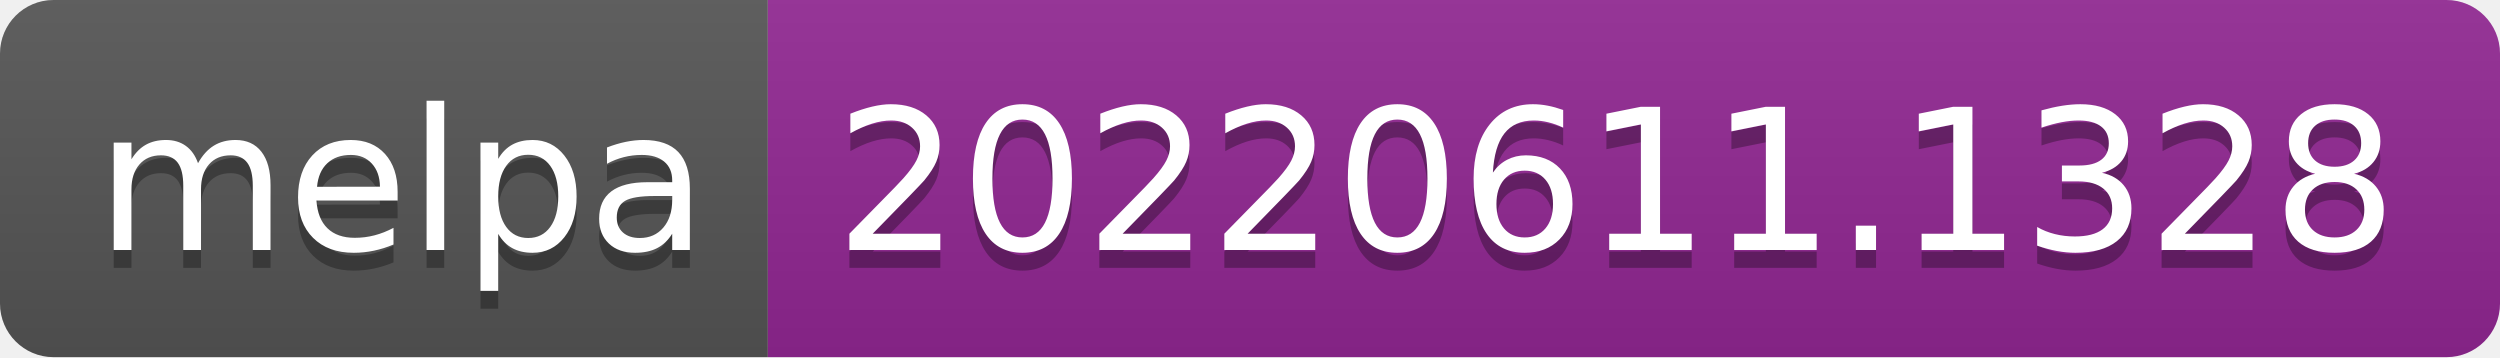
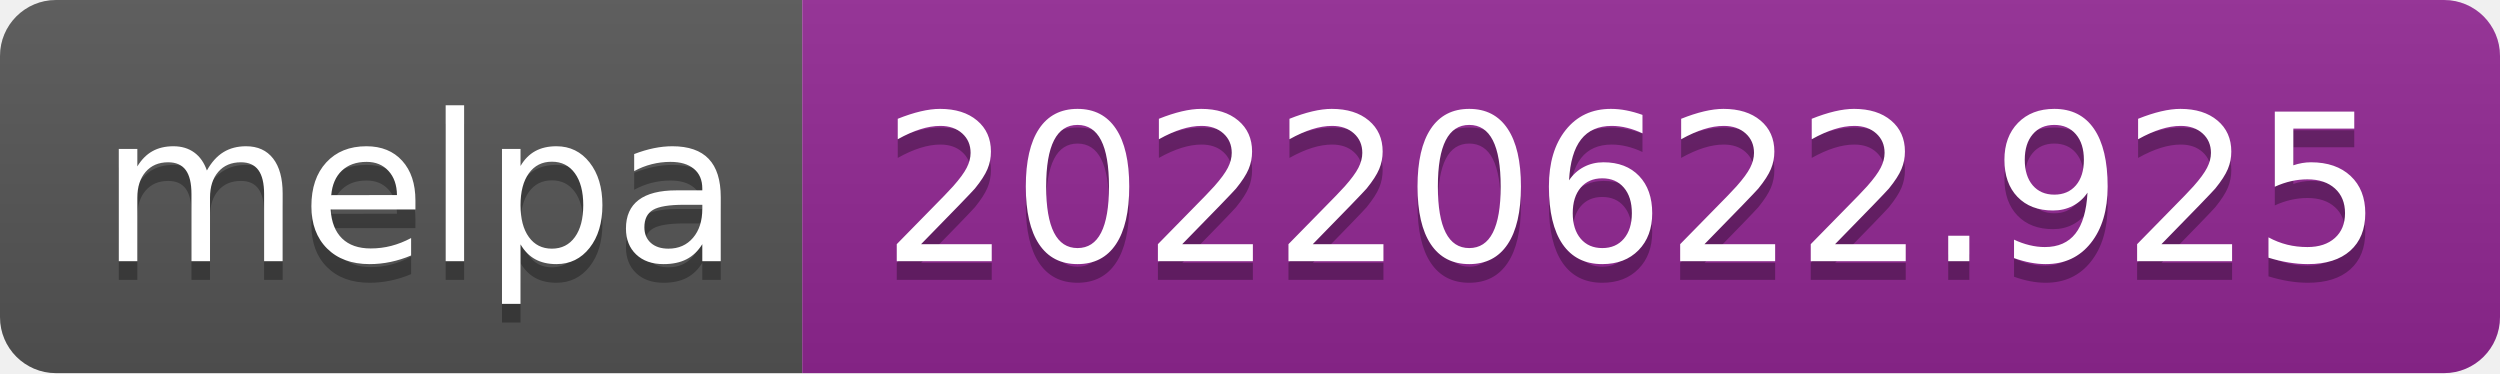
- <svg xmlns="http://www.w3.org/2000/svg" width="140" height="20" role="img" aria-label="melpa: 20220611.1328">
+ <svg xmlns="http://www.w3.org/2000/svg" width="134" height="20" role="img" aria-label="melpa: 20220622.925">
  <linearGradient id="s" x2="0" y2="100%">
    <stop offset="0" stop-color="#bbb" stop-opacity=".1" />
    <stop offset="1" stop-opacity=".1" />
  </linearGradient>
  <clipPath id="r">
-     <rect width="140" height="20" rx="3" fill="#fff" />
+     <rect width="134" height="20" rx="3" fill="#fff" />
  </clipPath>
  <g clip-path="url(#r)">
    <rect width="43" height="20" fill="#555" />
-     <rect x="43" width="97" height="20" fill="#922793" />
-     <rect width="140" height="20" fill="url(#s)" />
+     <rect x="43" width="91" height="20" fill="#922793" />
+     <rect width="134" height="20" fill="url(#s)" />
  </g>
  <g fill="#fff" text-anchor="middle" font-family="Verdana,Geneva,DejaVu Sans,sans-serif" text-rendering="geometricPrecision" font-size="110">
    <text aria-hidden="true" x="225" y="150" fill="#010101" fill-opacity=".3" transform="scale(.1)" textLength="330">melpa</text>
    <text x="225" y="140" transform="scale(.1)" fill="#fff" textLength="330">melpa</text>
-     <text aria-hidden="true" x="905" y="150" fill="#010101" fill-opacity=".3" transform="scale(.1)" textLength="870">20220611.1328</text>
-     <text x="905" y="140" transform="scale(.1)" fill="#fff" textLength="870">20220611.1328</text>
+     <text aria-hidden="true" x="875" y="150" fill="#010101" fill-opacity=".3" transform="scale(.1)" textLength="810">20220622.925</text>
+     <text x="875" y="140" transform="scale(.1)" fill="#fff" textLength="810">20220622.925</text>
  </g>
</svg>
